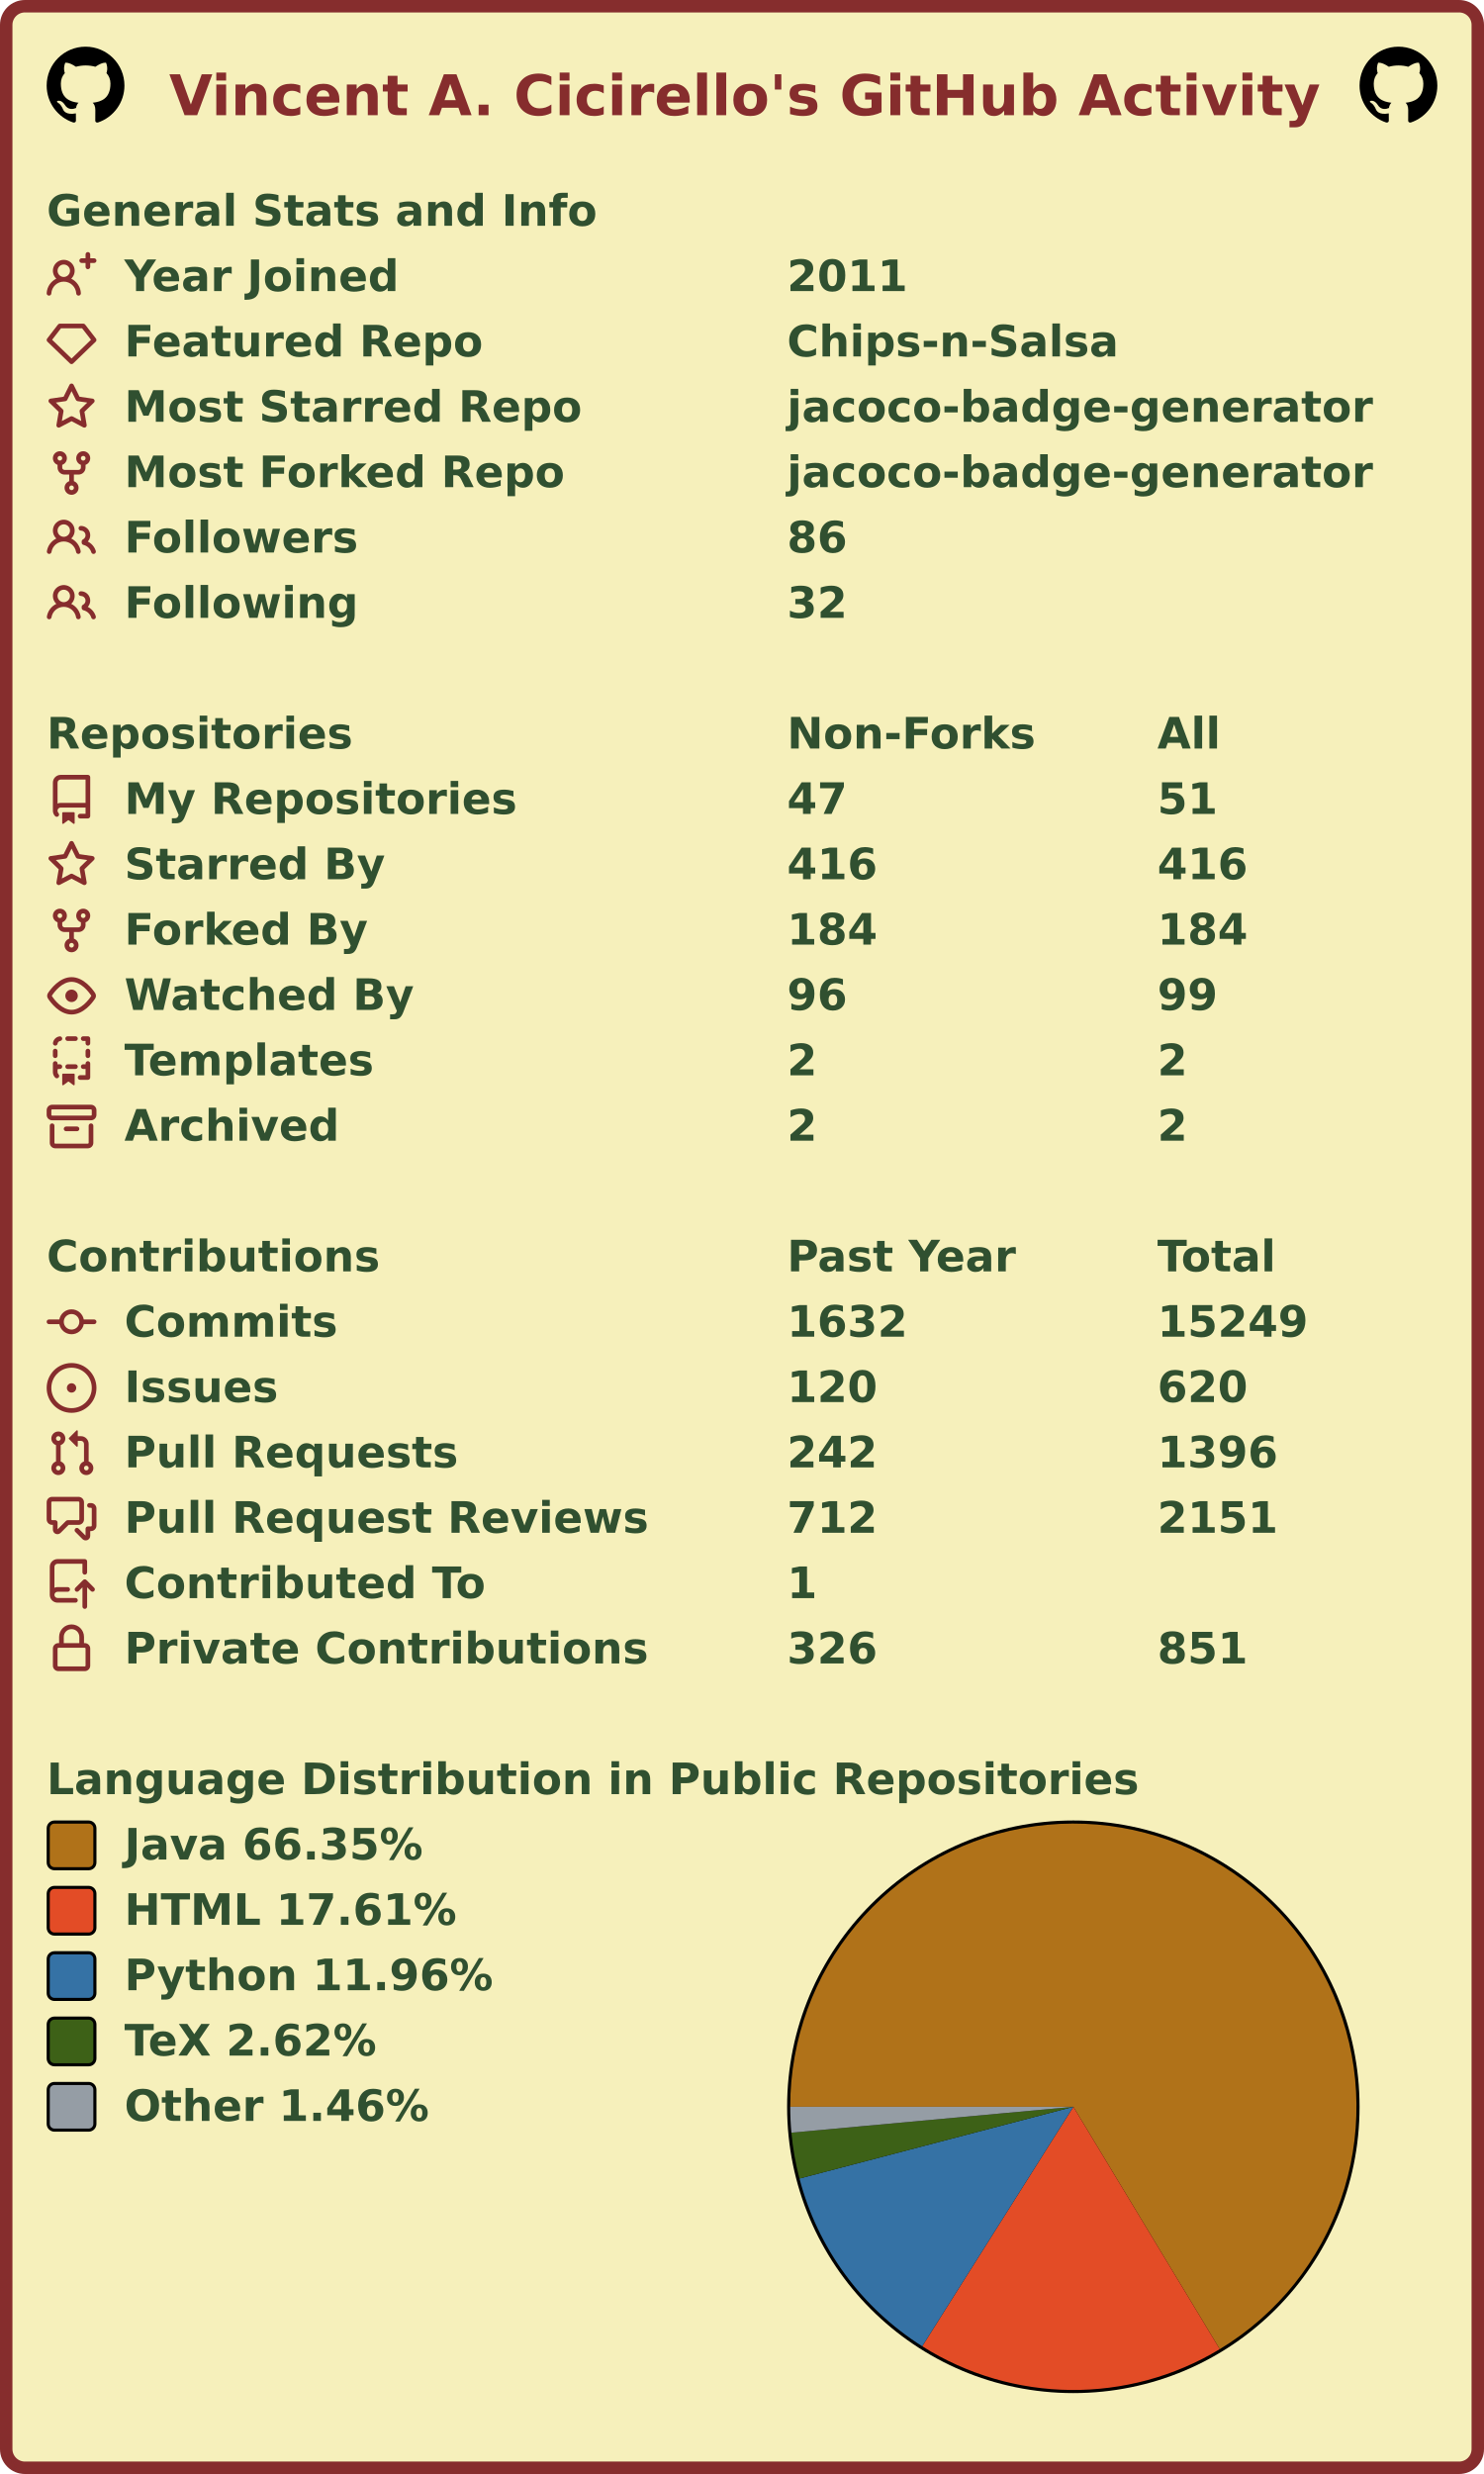
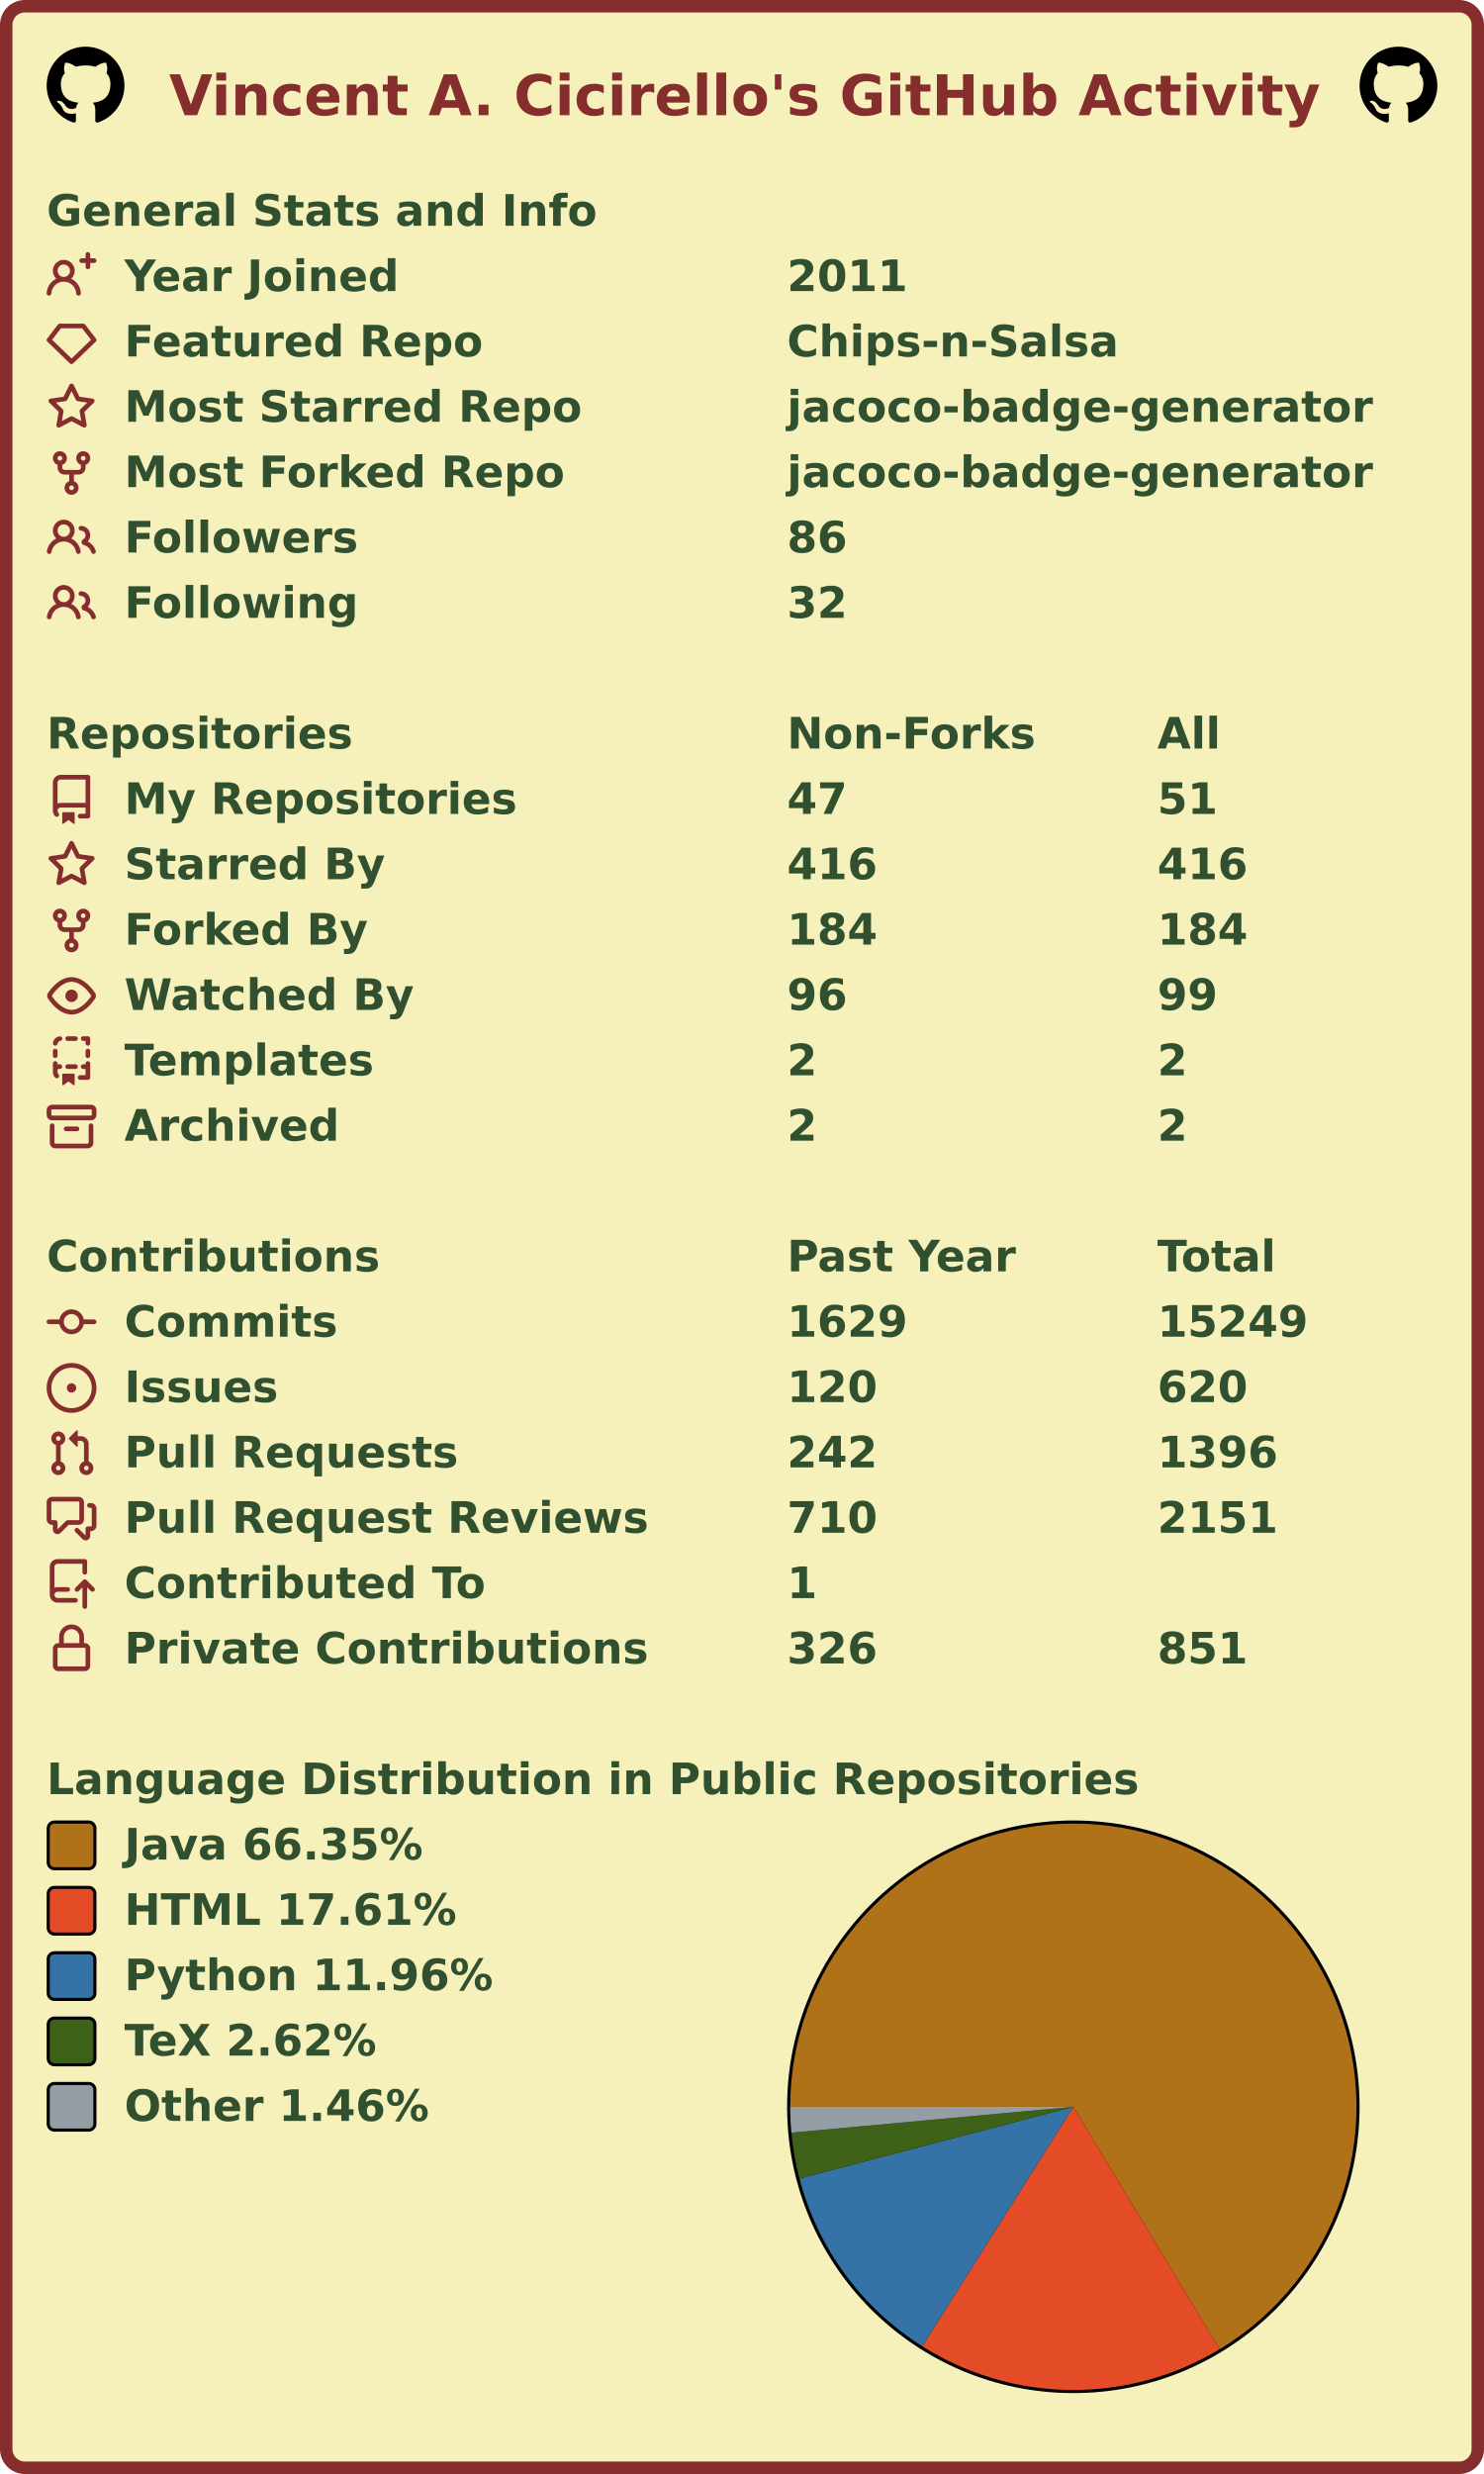
<svg xmlns="http://www.w3.org/2000/svg" width="477" height="795" viewBox="0 0 477 795" lang="en" xml:lang="en">
  <rect x="2" y="2" stroke-width="4" rx="6" width="473" height="791" stroke="#862d2d" fill="#f6f0bb" />
  <g font-weight="600" font-size="110pt" font-family="Verdana,Geneva,DejaVu Sans,sans-serif" text-rendering="geometricPrecision">
    <text x="442" y="301" lengthAdjust="spacingAndGlyphs" textLength="2985" transform="scale(0.123)" fill="#862d2d">Vincent A. Cicirello's GitHub Activity</text>
    <svg x="15" y="15" width="25" height="25" viewBox="0 0 16 16">
      <path fill="#000000" fill-rule="evenodd" d="M8 0C3.58 0 0 3.58 0 8c0 3.54 2.29 6.53 5.47 7.59.4.07.55-.17.55-.38 0-.19-.01-.82-.01-1.49-2.01.37-2.53-.49-2.69-.94-.09-.23-.48-.94-.82-1.13-.28-.15-.68-.52-.01-.53.63-.01 1.08.58 1.23.82.72 1.21 1.87.87 2.33.66.07-.52.28-.87.51-1.07-1.78-.2-3.64-.89-3.64-3.95 0-.87.31-1.59.82-2.15-.08-.2-.36-1.02.08-2.12 0 0 .67-.21 2.2.82.64-.18 1.32-.27 2-.27.68 0 1.36.09 2 .27 1.53-1.04 2.2-.82 2.2-.82.44 1.1.16 1.92.08 2.12.51.56.82 1.27.82 2.15 0 3.07-1.87 3.75-3.65 3.95.29.25.54.73.54 1.48 0 1.07-.01 1.93-.01 2.2 0 .21.15.46.55.38A8.013 8.013 0 0016 8c0-4.42-3.58-8-8-8z" />
    </svg>
    <svg x="437" y="15" width="25" height="25" viewBox="0 0 16 16">
      <path fill="#000000" fill-rule="evenodd" d="M8 0C3.58 0 0 3.58 0 8c0 3.54 2.29 6.53 5.47 7.59.4.07.55-.17.55-.38 0-.19-.01-.82-.01-1.49-2.01.37-2.53-.49-2.69-.94-.09-.23-.48-.94-.82-1.13-.28-.15-.68-.52-.01-.53.63-.01 1.08.58 1.23.82.72 1.21 1.87.87 2.33.66.07-.52.28-.87.51-1.07-1.78-.2-3.64-.89-3.64-3.95 0-.87.31-1.59.82-2.15-.08-.2-.36-1.02.08-2.12 0 0 .67-.21 2.2.82.64-.18 1.32-.27 2-.27.68 0 1.36.09 2 .27 1.53-1.04 2.2-.82 2.2-.82.44 1.1.16 1.92.08 2.12.51.56.82 1.27.82 2.15 0 3.07-1.87 3.75-3.65 3.95.29.25.54.73.54 1.48 0 1.07-.01 1.93-.01 2.2 0 .21.15.46.55.38A8.013 8.013 0 0016 8c0-4.42-3.58-8-8-8z" />
    </svg>
    <g transform="translate(0, 60)" fill="#305030">
      <g transform="translate(15, 0)">
        <g transform="scale(0.095)">
          <text x="0" y="132" textLength="1851" lengthAdjust="spacingAndGlyphs">General Stats and Info</text>
        </g>
      </g>
      <g transform="translate(15, 21)">
        <path fill="#862d2d" fill-rule="evenodd" d="M13.25 0a.75.75 0 01.75.75V2h1.25a.75.75 0 010 1.5H14v1.25a.75.75 0 01-1.5 0V3.5h-1.25a.75.75 0 010-1.5h1.25V.75a.75.75 0 01.75-.75zM5.5 4a2 2 0 100 4 2 2 0 000-4zm2.4 4.548a3.5 3.5 0 10-4.799 0 5.527 5.527 0 00-3.1 4.66.75.75 0 101.498.085A4.01 4.01 0 015.5 9.5a4.01 4.01 0 014.001 3.793.75.75 0 101.498-.086 5.527 5.527 0 00-3.1-4.659z" />
        <g transform="scale(0.095)">
          <text lengthAdjust="spacingAndGlyphs" textLength="932" x="263" y="132">Year Joined</text>
          <text lengthAdjust="spacingAndGlyphs" textLength="420" x="2505" y="132">2011</text>
        </g>
      </g>
      <g transform="translate(15, 42)">
        <path fill="#862d2d" fill-rule="evenodd" d="M3.637 2.291A.75.75 0 014.23 2h7.54a.75.75 0 01.593.291l3.48 4.5a.75.75 0 01-.072.999l-7.25 7a.75.75 0 01-1.042 0l-7.25-7a.75.75 0 01-.072-.999l3.48-4.5zM4.598 3.5L1.754 7.177 8 13.207l6.246-6.03L11.402 3.5H4.598z" />
        <g transform="scale(0.095)">
          <text lengthAdjust="spacingAndGlyphs" textLength="1215" x="263" y="132">Featured Repo</text>
          <text lengthAdjust="spacingAndGlyphs" textLength="1120" x="2505" y="132">Chips-n-Salsa</text>
        </g>
      </g>
      <g transform="translate(15, 63)">
        <path fill="#862d2d" fill-rule="evenodd" d="M8 .25a.75.75 0 01.673.418l1.882 3.815 4.21.612a.75.75 0 01.416 1.279l-3.046 2.97.719 4.192a.75.75 0 01-1.088.791L8 12.347l-3.766 1.98a.75.75 0 01-1.088-.79l.72-4.194L.818 6.374a.75.75 0 01.416-1.28l4.21-.611L7.327.668A.75.75 0 018 .25zm0 2.445L6.615 5.5a.75.75 0 01-.564.41l-3.097.45 2.24 2.184a.75.75 0 01.216.664l-.528 3.084 2.769-1.456a.75.75 0 01.698 0l2.77 1.456-.53-3.084a.75.75 0 01.216-.664l2.24-2.183-3.096-.45a.75.75 0 01-.564-.41L8 2.694v.001z" />
        <g transform="scale(0.095)">
          <text lengthAdjust="spacingAndGlyphs" textLength="1532" x="263" y="132">Most Starred Repo</text>
          <text lengthAdjust="spacingAndGlyphs" textLength="1986" x="2505" y="132">jacoco-badge-generator</text>
        </g>
      </g>
      <g transform="translate(15, 84)">
        <path fill="#862d2d" fill-rule="evenodd" d="M5 3.25a.75.75 0 11-1.5 0 .75.75 0 011.5 0zm0 2.122a2.25 2.25 0 10-1.5 0v.878A2.25 2.25 0 005.75 8.5h1.5v2.128a2.251 2.251 0 101.5 0V8.5h1.5a2.25 2.25 0 002.25-2.25v-.878a2.25 2.25 0 10-1.5 0v.878a.75.75 0 01-.75.75h-4.5A.75.75 0 015 6.25v-.878zm3.75 7.378a.75.75 0 11-1.5 0 .75.75 0 011.5 0zm3-8.75a.75.75 0 100-1.5.75.75 0 000 1.5z" />
        <g transform="scale(0.095)">
          <text lengthAdjust="spacingAndGlyphs" textLength="1485" x="263" y="132">Most Forked Repo</text>
          <text lengthAdjust="spacingAndGlyphs" textLength="1986" x="2505" y="132">jacoco-badge-generator</text>
        </g>
      </g>
      <g transform="translate(15, 105)">
        <path fill="#862d2d" fill-rule="evenodd" d="M5.5 3.5a2 2 0 100 4 2 2 0 000-4zM2 5.5a3.5 3.5 0 115.898 2.549 5.507 5.507 0 013.034 4.084.75.75 0 11-1.482.235 4.001 4.001 0 00-7.9 0 .75.75 0 01-1.482-.236A5.507 5.507 0 013.102 8.05 3.49 3.49 0 012 5.5zM11 4a.75.75 0 100 1.5 1.5 1.5 0 01.666 2.844.75.75 0 00-.416.672v.352a.75.75 0 00.574.73c1.2.289 2.162 1.2 2.522 2.372a.75.75 0 101.434-.44 5.01 5.01 0 00-2.56-3.012A3 3 0 0011 4z" />
        <g transform="scale(0.095)">
          <text lengthAdjust="spacingAndGlyphs" textLength="778" x="263" y="132">Followers</text>
          <text lengthAdjust="spacingAndGlyphs" textLength="210" x="2505" y="132">86</text>
        </g>
      </g>
      <g transform="translate(15, 126)">
        <path fill="#862d2d" fill-rule="evenodd" d="M5.5 3.5a2 2 0 100 4 2 2 0 000-4zM2 5.5a3.5 3.5 0 115.898 2.549 5.507 5.507 0 013.034 4.084.75.75 0 11-1.482.235 4.001 4.001 0 00-7.9 0 .75.75 0 01-1.482-.236A5.507 5.507 0 013.102 8.05 3.49 3.49 0 012 5.5zM11 4a.75.75 0 100 1.5 1.5 1.5 0 01.666 2.844.75.75 0 00-.416.672v.352a.75.75 0 00.574.73c1.2.289 2.162 1.2 2.522 2.372a.75.75 0 101.434-.44 5.01 5.01 0 00-2.56-3.012A3 3 0 0011 4z" />
        <g transform="scale(0.095)">
          <text lengthAdjust="spacingAndGlyphs" textLength="780" x="263" y="132">Following</text>
          <text lengthAdjust="spacingAndGlyphs" textLength="210" x="2505" y="132">32</text>
        </g>
      </g>
    </g>
    <g transform="translate(0, 228)" fill="#305030">
      <g transform="translate(15, 0)">
        <g transform="scale(0.095)">
          <text x="0" y="132" textLength="1020" lengthAdjust="spacingAndGlyphs">Repositories</text>
          <text x="2505" y="132" textLength="832" lengthAdjust="spacingAndGlyphs">Non-Forks</text>
          <text x="3758" y="132" textLength="206" lengthAdjust="spacingAndGlyphs">All</text>
        </g>
      </g>
      <g transform="translate(15, 21)">
        <path fill="#862d2d" fill-rule="evenodd" d="M2 2.5A2.5 2.5 0 014.5 0h8.75a.75.75 0 01.75.75v12.5a.75.75 0 01-.75.75h-2.5a.75.75 0 110-1.5h1.75v-2h-8a1 1 0 00-.714 1.7.75.75 0 01-1.072 1.05A2.495 2.495 0 012 11.5v-9zm10.5-1V9h-8c-.356 0-.694.074-1 .208V2.5a1 1 0 011-1h8zM5 12.25v3.25a.25.25 0 00.4.2l1.45-1.087a.25.25 0 01.3 0L8.6 15.7a.25.25 0 00.4-.2v-3.25a.25.25 0 00-.25-.25h-3.5a.25.25 0 00-.25.25z" />
        <g transform="scale(0.095)">
          <text lengthAdjust="spacingAndGlyphs" textLength="1312" x="263" y="132">My Repositories</text>
          <text lengthAdjust="spacingAndGlyphs" textLength="210" x="2505" y="132">47</text>
          <text lengthAdjust="spacingAndGlyphs" textLength="210" x="3758" y="132">51</text>
        </g>
      </g>
      <g transform="translate(15, 42)">
        <path fill="#862d2d" fill-rule="evenodd" d="M8 .25a.75.75 0 01.673.418l1.882 3.815 4.21.612a.75.75 0 01.416 1.279l-3.046 2.97.719 4.192a.75.75 0 01-1.088.791L8 12.347l-3.766 1.98a.75.75 0 01-1.088-.79l.72-4.194L.818 6.374a.75.75 0 01.416-1.28l4.21-.611L7.327.668A.75.75 0 018 .25zm0 2.445L6.615 5.5a.75.75 0 01-.564.41l-3.097.45 2.24 2.184a.75.75 0 01.216.664l-.528 3.084 2.769-1.456a.75.75 0 01.698 0l2.77 1.456-.53-3.084a.75.75 0 01.216-.664l2.24-2.183-3.096-.45a.75.75 0 01-.564-.41L8 2.694v.001z" />
        <g transform="scale(0.095)">
          <text lengthAdjust="spacingAndGlyphs" textLength="874" x="263" y="132">Starred By</text>
          <text lengthAdjust="spacingAndGlyphs" textLength="315" x="2505" y="132">416</text>
          <text lengthAdjust="spacingAndGlyphs" textLength="315" x="3758" y="132">416</text>
        </g>
      </g>
      <g transform="translate(15, 63)">
        <path fill="#862d2d" fill-rule="evenodd" d="M5 3.25a.75.75 0 11-1.5 0 .75.75 0 011.5 0zm0 2.122a2.25 2.25 0 10-1.5 0v.878A2.25 2.25 0 005.75 8.5h1.5v2.128a2.251 2.251 0 101.5 0V8.5h1.5a2.25 2.25 0 002.25-2.25v-.878a2.25 2.25 0 10-1.5 0v.878a.75.75 0 01-.75.75h-4.5A.75.75 0 015 6.25v-.878zm3.75 7.378a.75.75 0 11-1.5 0 .75.75 0 011.5 0zm3-8.75a.75.75 0 100-1.5.75.75 0 000 1.5z" />
        <g transform="scale(0.095)">
          <text lengthAdjust="spacingAndGlyphs" textLength="828" x="263" y="132">Forked By</text>
          <text lengthAdjust="spacingAndGlyphs" textLength="315" x="2505" y="132">184</text>
          <text lengthAdjust="spacingAndGlyphs" textLength="315" x="3758" y="132">184</text>
        </g>
      </g>
      <g transform="translate(15, 84)">
        <path fill="#862d2d" fill-rule="evenodd" d="M1.679 7.932c.412-.621 1.242-1.75 2.366-2.717C5.175 4.242 6.527 3.5 8 3.5c1.473 0 2.824.742 3.955 1.715 1.124.967 1.954 2.096 2.366 2.717a.119.119 0 010 .136c-.412.621-1.242 1.75-2.366 2.717C10.825 11.758 9.473 12.5 8 12.5c-1.473 0-2.824-.742-3.955-1.715C2.92 9.818 2.09 8.69 1.679 8.068a.119.119 0 010-.136zM8 2c-1.981 0-3.67.992-4.933 2.078C1.797 5.169.88 6.423.43 7.1a1.619 1.619 0 000 1.798c.45.678 1.367 1.932 2.637 3.024C4.329 13.008 6.019 14 8 14c1.981 0 3.67-.992 4.933-2.078 1.27-1.091 2.187-2.345 2.637-3.023a1.619 1.619 0 000-1.798c-.45-.678-1.367-1.932-2.637-3.023C11.671 2.992 9.981 2 8 2zm0 8a2 2 0 100-4 2 2 0 000 4z" />
        <g transform="scale(0.095)">
          <text lengthAdjust="spacingAndGlyphs" textLength="993" x="263" y="132">Watched By</text>
          <text lengthAdjust="spacingAndGlyphs" textLength="210" x="2505" y="132">96</text>
          <text lengthAdjust="spacingAndGlyphs" textLength="210" x="3758" y="132">99</text>
        </g>
      </g>
      <g transform="translate(15, 105)">
        <path fill="#862d2d" fill-rule="evenodd" d="M6 .75A.75.75 0 016.75 0h2.5a.75.75 0 010 1.5h-2.5A.75.75 0 016 .75zm5 0a.75.75 0 01.75-.75h1.5a.75.75 0 01.75.75v1.5a.75.75 0 01-1.5 0V1.5h-.75A.75.75 0 0111 .75zM4.992.662a.75.75 0 01-.636.848c-.436.063-.783.41-.846.846a.75.75 0 01-1.485-.212A2.501 2.501 0 014.144.025a.75.75 0 01.848.637zM2.75 4a.75.75 0 01.75.75v1.5a.75.75 0 01-1.5 0v-1.5A.75.75 0 012.75 4zm10.5 0a.75.75 0 01.75.75v1.5a.75.75 0 01-1.5 0v-1.5a.75.75 0 01.75-.75zM2.75 8a.75.75 0 01.75.75v.268A1.72 1.72 0 013.75 9h.5a.75.75 0 010 1.5h-.5a.25.25 0 00-.25.25v.75c0 .28.114.532.3.714a.75.75 0 01-1.05 1.072A2.495 2.495 0 012 11.5V8.75A.75.75 0 012.75 8zm10.5 0a.75.75 0 01.75.75v4.5a.75.75 0 01-.75.75h-2.5a.75.75 0 010-1.5h1.75v-2h-.75a.75.75 0 010-1.5h.75v-.25a.75.75 0 01.75-.75zM6 9.75A.75.75 0 016.75 9h2.5a.75.75 0 010 1.5h-2.5A.75.75 0 016 9.75zm-1 2.5v3.25a.25.25 0 00.4.2l1.45-1.087a.25.25 0 01.3 0L8.6 15.7a.25.25 0 00.4-.2v-3.25a.25.25 0 00-.25-.25h-3.5a.25.25 0 00-.25.25z" />
        <g transform="scale(0.095)">
          <text lengthAdjust="spacingAndGlyphs" textLength="868" x="263" y="132">Templates</text>
          <text lengthAdjust="spacingAndGlyphs" textLength="105" x="2505" y="132">2</text>
          <text lengthAdjust="spacingAndGlyphs" textLength="105" x="3758" y="132">2</text>
        </g>
      </g>
      <g transform="translate(15, 126)">
        <path fill="#862d2d" fill-rule="evenodd" d="M1.75 2.5a.25.25 0 00-.25.25v1.5c0 .138.112.25.25.25h12.5a.25.25 0 00.25-.25v-1.5a.25.25 0 00-.25-.25H1.75zM0 2.75C0 1.784.784 1 1.75 1h12.5c.966 0 1.75.784 1.75 1.75v1.5A1.75 1.75 0 0114.25 6H1.75A1.75 1.75 0 010 4.25v-1.5zM1.75 7a.75.75 0 01.75.75v5.5c0 .138.112.25.25.25h10.5a.25.25 0 00.25-.25v-5.5a.75.75 0 111.5 0v5.5A1.75 1.75 0 0113.25 15H2.75A1.75 1.75 0 011 13.25v-5.5A.75.75 0 011.75 7zm4.5 1a.75.75 0 000 1.5h3.5a.75.75 0 100-1.5h-3.5z" />
        <g transform="scale(0.095)">
          <text lengthAdjust="spacingAndGlyphs" textLength="726" x="263" y="132">Archived</text>
          <text lengthAdjust="spacingAndGlyphs" textLength="105" x="2505" y="132">2</text>
          <text lengthAdjust="spacingAndGlyphs" textLength="105" x="3758" y="132">2</text>
        </g>
      </g>
    </g>
    <g transform="translate(0, 396)" fill="#305030">
      <g transform="translate(15, 0)">
        <g transform="scale(0.095)">
          <text x="0" y="132" textLength="1112" lengthAdjust="spacingAndGlyphs">Contributions</text>
          <text x="2505" y="132" textLength="774" lengthAdjust="spacingAndGlyphs">Past Year</text>
          <text x="3758" y="132" textLength="414" lengthAdjust="spacingAndGlyphs">Total</text>
        </g>
      </g>
      <g transform="translate(15, 21)">
        <path fill="#862d2d" fill-rule="evenodd" d="M10.5 7.75a2.5 2.5 0 11-5 0 2.5 2.5 0 015 0zm1.43.75a4.002 4.002 0 01-7.86 0H.75a.75.75 0 110-1.5h3.32a4.001 4.001 0 017.86 0h3.32a.75.75 0 110 1.5h-3.32z" />
        <g transform="scale(0.095)">
          <text lengthAdjust="spacingAndGlyphs" textLength="734" x="263" y="132">Commits</text>
-           <text lengthAdjust="spacingAndGlyphs" textLength="420" x="2505" y="132">1632</text>
+           <text lengthAdjust="spacingAndGlyphs" textLength="420" x="2505" y="132">1629</text>
          <text lengthAdjust="spacingAndGlyphs" textLength="525" x="3758" y="132">15249</text>
        </g>
      </g>
      <g transform="translate(15, 42)">
        <path fill="#862d2d" d="M8 9.5a1.5 1.5 0 100-3 1.5 1.5 0 000 3z" />
        <path fill="#862d2d" fill-rule="evenodd" d="M8 0a8 8 0 100 16A8 8 0 008 0zM1.5 8a6.5 6.5 0 1113 0 6.5 6.5 0 01-13 0z" />
        <g transform="scale(0.095)">
          <text lengthAdjust="spacingAndGlyphs" textLength="512" x="263" y="132">Issues</text>
          <text lengthAdjust="spacingAndGlyphs" textLength="315" x="2505" y="132">120</text>
          <text lengthAdjust="spacingAndGlyphs" textLength="315" x="3758" y="132">620</text>
        </g>
      </g>
      <g transform="translate(15, 63)">
        <path fill="#862d2d" fill-rule="evenodd" d="M7.177 3.073L9.573.677A.25.25 0 0110 .854v4.792a.25.25 0 01-.427.177L7.177 3.427a.25.25 0 010-.354zM3.75 2.5a.75.75 0 100 1.5.75.75 0 000-1.5zm-2.25.75a2.25 2.25 0 113 2.122v5.256a2.251 2.251 0 11-1.5 0V5.372A2.25 2.25 0 011.5 3.25zM11 2.5h-1V4h1a1 1 0 011 1v5.628a2.251 2.251 0 101.5 0V5A2.5 2.5 0 0011 2.5zm1 10.25a.75.75 0 111.5 0 .75.75 0 01-1.5 0zM3.75 12a.75.75 0 100 1.5.75.75 0 000-1.5z" />
        <g transform="scale(0.095)">
          <text lengthAdjust="spacingAndGlyphs" textLength="1113" x="263" y="132">Pull Requests</text>
          <text lengthAdjust="spacingAndGlyphs" textLength="315" x="2505" y="132">242</text>
          <text lengthAdjust="spacingAndGlyphs" textLength="420" x="3758" y="132">1396</text>
        </g>
      </g>
      <g transform="translate(15, 84)">
        <path fill="#862d2d" fill-rule="evenodd" d="M1.5 2.75a.25.25 0 01.25-.25h8.5a.25.25 0 01.25.25v5.5a.25.25 0 01-.25.25h-3.5a.75.75 0 00-.53.22L3.5 11.44V9.25a.75.75 0 00-.75-.75h-1a.25.25 0 01-.25-.25v-5.5zM1.75 1A1.75 1.75 0 000 2.75v5.5C0 9.216.784 10 1.75 10H2v1.543a1.457 1.457 0 002.487 1.03L7.061 10h3.189A1.75 1.75 0 0012 8.25v-5.5A1.75 1.75 0 0010.25 1h-8.5zM14.5 4.75a.25.25 0 00-.25-.25h-.5a.75.75 0 110-1.5h.5c.966 0 1.75.784 1.75 1.75v5.5A1.75 1.75 0 0114.25 12H14v1.543a1.457 1.457 0 01-2.487 1.03L9.22 12.28a.75.75 0 111.06-1.06l2.22 2.22v-2.19a.75.75 0 01.75-.75h1a.25.25 0 00.25-.25v-5.5z" />
        <g transform="scale(0.095)">
          <text lengthAdjust="spacingAndGlyphs" textLength="1762" x="263" y="132">Pull Request Reviews</text>
-           <text lengthAdjust="spacingAndGlyphs" textLength="315" x="2505" y="132">712</text>
+           <text lengthAdjust="spacingAndGlyphs" textLength="315" x="2505" y="132">710</text>
          <text lengthAdjust="spacingAndGlyphs" textLength="420" x="3758" y="132">2151</text>
        </g>
      </g>
      <g transform="translate(15, 105)">
        <path fill="#862d2d" fill-rule="evenodd" d="M1 2.5A2.5 2.5 0 013.5 0h8.75a.75.75 0 01.75.75v3.5a.75.75 0 01-1.5 0V1.5h-8a1 1 0 00-1 1v6.708A2.492 2.492 0 013.5 9h3.25a.75.75 0 010 1.5H3.5a1 1 0 100 2h5.75a.75.75 0 010 1.5H3.5A2.5 2.5 0 011 11.5v-9zm13.23 7.79a.75.75 0 001.06-1.06l-2.505-2.505a.75.75 0 00-1.06 0L9.22 9.229a.75.75 0 001.06 1.061l1.225-1.224v6.184a.75.75 0 001.5 0V9.066l1.224 1.224z" />
        <g transform="scale(0.095)">
          <text lengthAdjust="spacingAndGlyphs" textLength="1234" x="263" y="132">Contributed To</text>
          <text lengthAdjust="spacingAndGlyphs" textLength="105" x="2505" y="132">1</text>
        </g>
      </g>
      <g transform="translate(15, 126)">
        <path fill="#862d2d" fill-rule="evenodd" d="M4 4v2h-.25A1.75 1.75 0 002 7.75v5.5c0 .966.784 1.75 1.75 1.75h8.5A1.75 1.75 0 0014 13.25v-5.5A1.75 1.75 0 0012.25 6H12V4a4 4 0 10-8 0zm6.5 2V4a2.5 2.5 0 00-5 0v2h5zM12 7.5h.25a.25.25 0 01.25.25v5.5a.25.25 0 01-.25.25h-8.5a.25.25 0 01-.25-.25v-5.5a.25.25 0 01.25-.25H12z" />
        <g transform="scale(0.095)">
          <text lengthAdjust="spacingAndGlyphs" textLength="1742" x="263" y="132">Private Contributions</text>
          <text lengthAdjust="spacingAndGlyphs" textLength="315" x="2505" y="132">326</text>
          <text lengthAdjust="spacingAndGlyphs" textLength="315" x="3758" y="132">851</text>
        </g>
      </g>
    </g>
    <g transform="translate(0, 564)" fill="#305030">
      <g transform="translate(15, 0)">
        <g transform="scale(0.095)">
          <text x="0" y="132" textLength="3652" lengthAdjust="spacingAndGlyphs">Language Distribution in Public Repositories</text>
        </g>
      </g>
      <g transform="translate(253, 21)">
        <circle cx="92" cy="92" r="92" fill="#000000" />
      </g>
      <g transform="translate(254, 22)">
        <g>
          <path fill-rule="evenodd" fill="#b07219" d="M 0.0,91 A 91 91 0 1 1 138.068 168.882 L 91,91 Z" />
          <path fill-rule="evenodd" fill="#e34c26" d="M 138.068,168.882 A 91 91 0 0 1 42.422 167.949 L 91,91 Z" />
          <path fill-rule="evenodd" fill="#3572A5" d="M 42.422,167.949 A 91 91 0 0 1 2.969 114.057 L 91,91 Z" />
          <path fill-rule="evenodd" fill="#3D6117" d="M 2.969,114.057 A 91 91 0 0 1 0.38 99.313 L 91,91 Z" />
          <path fill-rule="evenodd" fill="#959da5" d="M 0.38,99.313 A 91 91 0 0 1 0.0 91 L 91,91 Z" />
          <animateTransform attributeName="transform" attributeType="XML" type="rotate" from="0 91 91" to="360 91 91" dur="10s" repeatCount="indefinite" />
        </g>
      </g>
      <g transform="translate(15, 21)">
        <rect x="0.5" y="0.5" rx="2" width="15" height="15" fill="#b07219" stroke-width="1" stroke="#000000" />
        <text transform="scale(0.095)" x="263" y="132" textLength="1038" lengthAdjust="spacingAndGlyphs">Java 66.35%</text>
      </g>
      <g transform="translate(15, 42)">
        <rect x="0.5" y="0.5" rx="2" width="15" height="15" fill="#e34c26" stroke-width="1" stroke="#000000" />
        <text transform="scale(0.095)" x="263" y="132" textLength="1142" lengthAdjust="spacingAndGlyphs">HTML 17.61%</text>
      </g>
      <g transform="translate(15, 63)">
        <rect x="0.5" y="0.5" rx="2" width="15" height="15" fill="#3572A5" stroke-width="1" stroke="#000000" />
        <text transform="scale(0.095)" x="263" y="132" textLength="1254" lengthAdjust="spacingAndGlyphs">Python 11.96%</text>
      </g>
      <g transform="translate(15, 84)">
        <rect x="0.5" y="0.5" rx="2" width="15" height="15" fill="#3D6117" stroke-width="1" stroke="#000000" />
        <text transform="scale(0.095)" x="263" y="132" textLength="894" lengthAdjust="spacingAndGlyphs">TeX 2.62%</text>
      </g>
      <g transform="translate(15, 105)">
        <rect x="0.5" y="0.5" rx="2" width="15" height="15" fill="#959da5" stroke-width="1" stroke="#000000" />
        <text transform="scale(0.095)" x="263" y="132" textLength="1047" lengthAdjust="spacingAndGlyphs">Other 1.46%</text>
      </g>
    </g>
  </g>
</svg>
